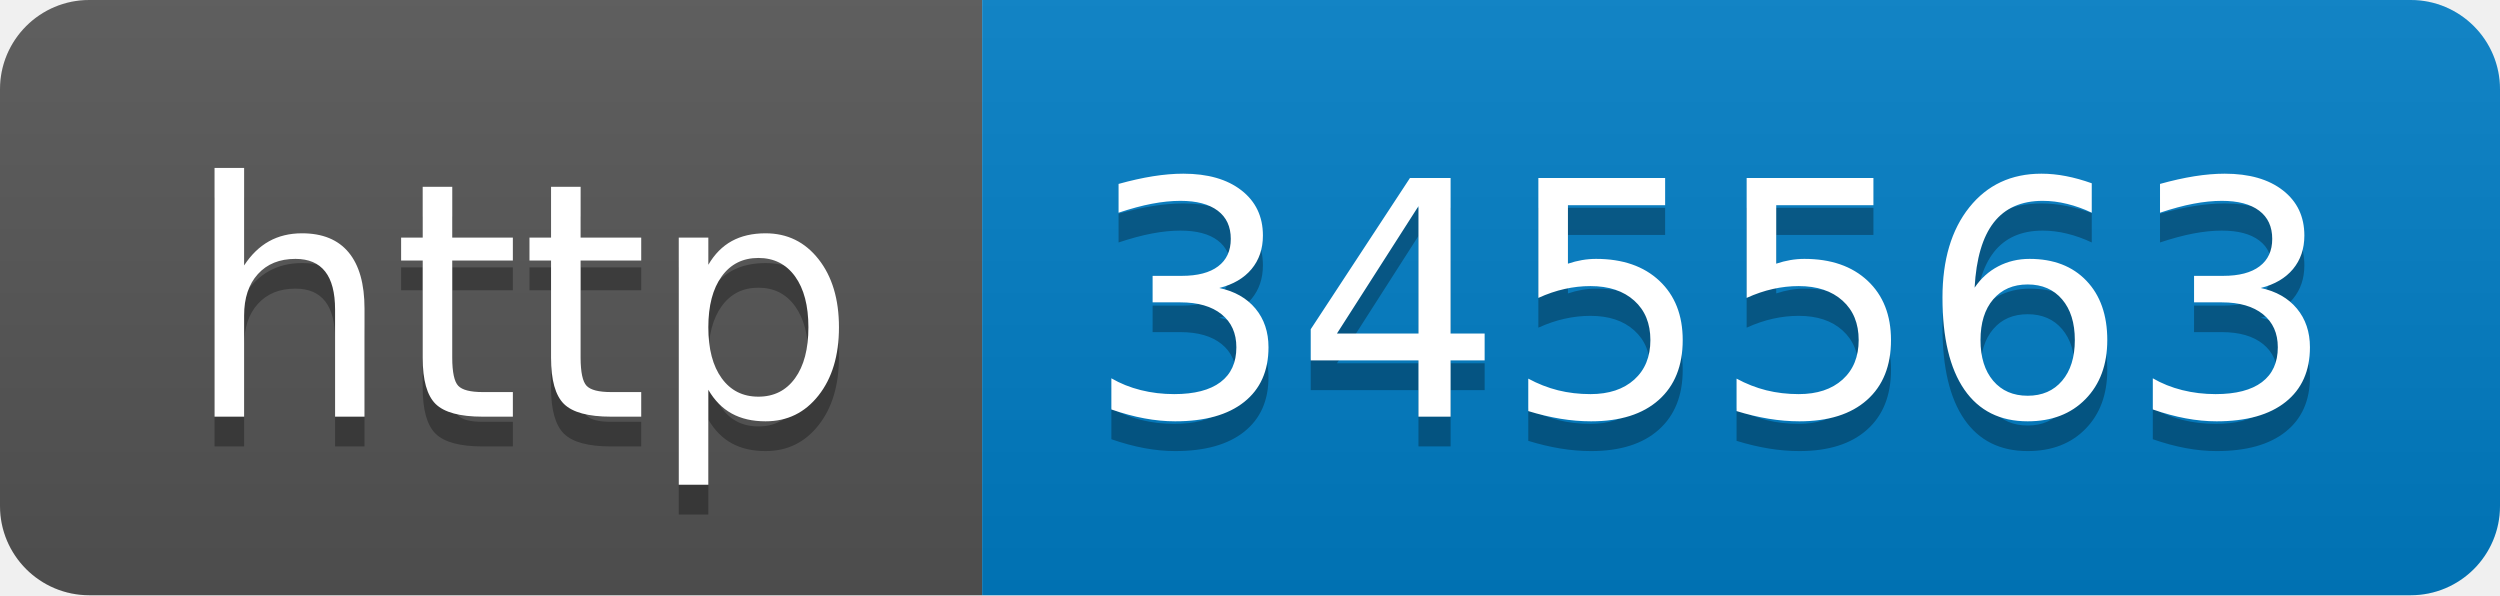
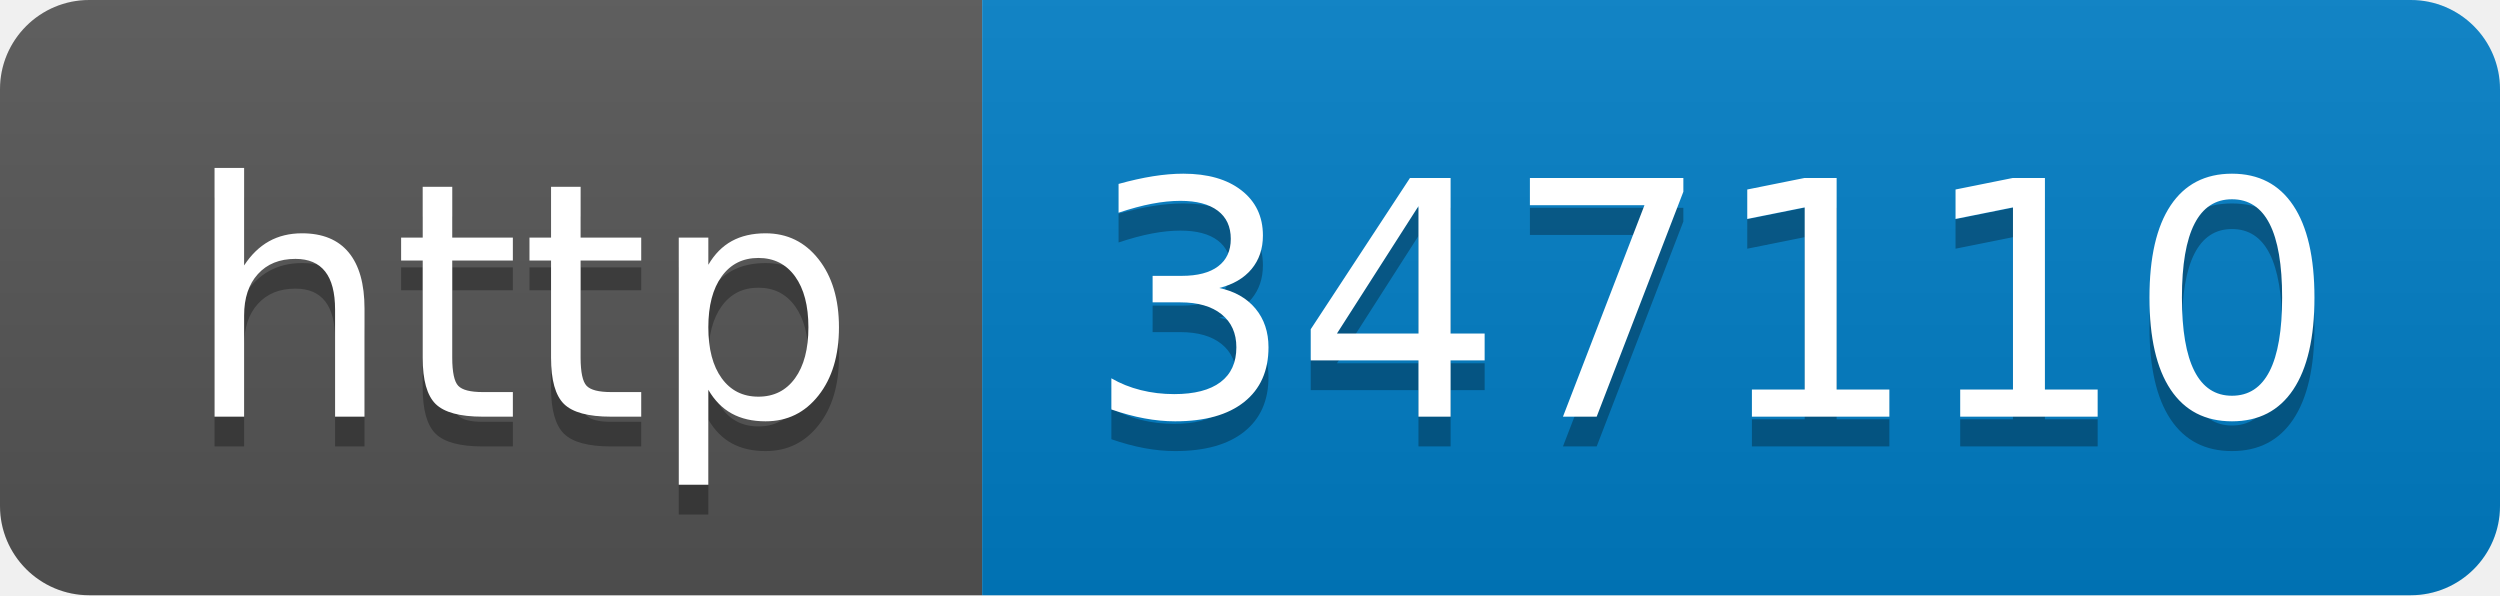
- <svg xmlns="http://www.w3.org/2000/svg" width="84" height="20" role="img" aria-label="http: 345563">
+ <svg xmlns="http://www.w3.org/2000/svg" width="84" height="20" role="img" aria-label="http: 347110">
  <linearGradient id="s" x2="0" y2="100%">
    <stop offset="0" stop-color="#bbb" stop-opacity=".1" />
    <stop offset="1" stop-opacity=".1" />
  </linearGradient>
  <clipPath id="r">
    <rect width="84" height="20" rx="3" fill="#fff" />
  </clipPath>
  <g clip-path="url(#r)">
    <rect width="33" height="20" fill="#555" />
    <rect x="33" width="51" height="20" fill="#007ec6" />
    <rect width="84" height="20" fill="url(#s)" />
  </g>
  <g fill="#fff" text-anchor="middle" font-family="Verdana,Geneva,DejaVu Sans,sans-serif" text-rendering="geometricPrecision" font-size="110">
    <text aria-hidden="true" x="175" y="150" fill="#010101" fill-opacity=".3" transform="scale(.1)" textLength="230">http</text>
    <text x="175" y="140" transform="scale(.1)" fill="#fff" textLength="230">http</text>
-     <text aria-hidden="true" x="575" y="150" fill="#010101" fill-opacity=".3" transform="scale(.1)" textLength="410">345563</text>
-     <text x="575" y="140" transform="scale(.1)" fill="#fff" textLength="410">345563</text>
+     <text aria-hidden="true" x="575" y="150" fill="#010101" fill-opacity=".3" transform="scale(.1)" textLength="410">347110</text>
+     <text x="575" y="140" transform="scale(.1)" fill="#fff" textLength="410">347110</text>
  </g>
</svg>
